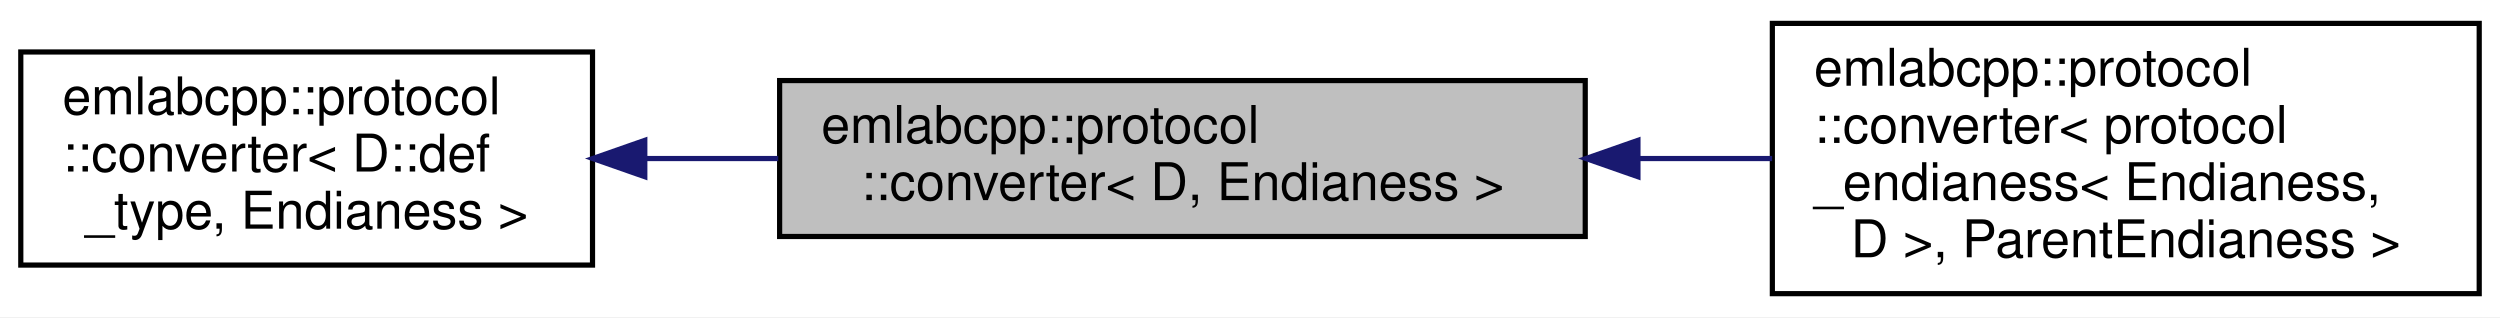
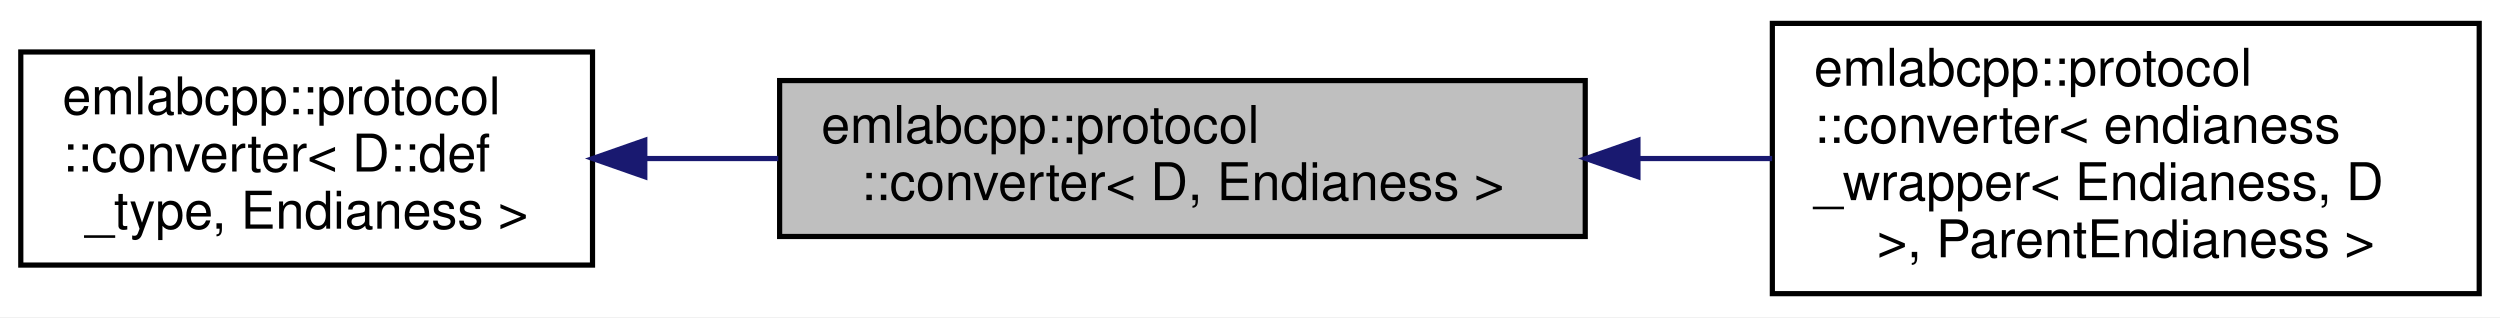
<svg xmlns="http://www.w3.org/2000/svg" xmlns:xlink="http://www.w3.org/1999/xlink" width="481pt" height="61pt" viewBox="0.00 0.00 481.00 61.00">
  <g id="graph0" class="graph" transform="scale(1 1) rotate(0) translate(4 57)">
    <polygon fill="white" stroke="transparent" points="-4,4 -4,-57 477,-57 477,4 -4,4" />
    <g id="node1" class="node">
      <g id="a_node1">
        <a xlink:title=" ">
          <polygon fill="#bfbfbf" stroke="black" points="146,-11.5 146,-41.5 301,-41.5 301,-11.5 146,-11.5" />
          <text text-anchor="start" x="154" y="-29.5" font-family="Helvetica,sans-Serif" font-size="10.00">emlabcpp::protocol</text>
          <text text-anchor="middle" x="223.5" y="-18.5" font-family="Helvetica,sans-Serif" font-size="10.00">::converter&lt; D, Endianess &gt;</text>
        </a>
      </g>
    </g>
    <g id="node3" class="node">
      <g id="a_node3">
-         <a xlink:href="structemlabcpp_1_1protocol_1_1converter_3_01protocol__endianess_3_01Endianess_00_01D_01_4_00_01ParentEndianess_01_4.html" target="_top" xlink:title=" ">
+         <a xlink:href="structemlabcpp_1_1protocol_1_1converter_3_01endianess__wrapper_3_01Endianess_00_01D_01_4_00_01ParentEndianess_01_4.html" target="_top" xlink:title=" ">
          <polygon fill="white" stroke="black" points="337,-0.5 337,-52.5 473,-52.5 473,-0.5 337,-0.5" />
          <text text-anchor="start" x="345" y="-40.5" font-family="Helvetica,sans-Serif" font-size="10.00">emlabcpp::protocol</text>
-           <text text-anchor="start" x="345" y="-29.5" font-family="Helvetica,sans-Serif" font-size="10.00">::converter&lt; protocol</text>
-           <text text-anchor="start" x="345" y="-18.5" font-family="Helvetica,sans-Serif" font-size="10.00">_endianess&lt; Endianess,</text>
-           <text text-anchor="middle" x="405" y="-7.5" font-family="Helvetica,sans-Serif" font-size="10.00"> D &gt;, ParentEndianess &gt;</text>
+           <text text-anchor="start" x="345" y="-29.5" font-family="Helvetica,sans-Serif" font-size="10.00">::converter&lt; endianess</text>
+           <text text-anchor="start" x="345" y="-18.5" font-family="Helvetica,sans-Serif" font-size="10.00">_wrapper&lt; Endianess, D</text>
+           <text text-anchor="middle" x="405" y="-7.5" font-family="Helvetica,sans-Serif" font-size="10.00"> &gt;, ParentEndianess &gt;</text>
        </a>
      </g>
    </g>
    <g id="edge2" class="edge">
      <path fill="none" stroke="midnightblue" d="M311.25,-26.5C319.89,-26.5 328.57,-26.5 336.96,-26.5" />
      <polygon fill="midnightblue" stroke="midnightblue" points="311.14,-23 301.14,-26.5 311.14,-30 311.14,-23" />
    </g>
    <g id="node2" class="node">
      <g id="a_node2">
        <a xlink:href="namespaceemlabcpp_1_1protocol.html" target="_top" xlink:title=" ">
          <polygon fill="white" stroke="black" points="0,-6 0,-47 110,-47 110,-6 0,-6" />
          <text text-anchor="start" x="8" y="-35" font-family="Helvetica,sans-Serif" font-size="10.00">emlabcpp::protocol</text>
          <text text-anchor="start" x="8" y="-24" font-family="Helvetica,sans-Serif" font-size="10.00">::converter&lt; D::def</text>
          <text text-anchor="middle" x="55" y="-13" font-family="Helvetica,sans-Serif" font-size="10.00">_type, Endianess &gt;</text>
        </a>
      </g>
    </g>
    <g id="edge1" class="edge">
      <path fill="none" stroke="midnightblue" d="M120.12,-26.5C128.51,-26.5 137.16,-26.5 145.73,-26.5" />
      <polygon fill="midnightblue" stroke="midnightblue" points="120.06,-23 110.06,-26.5 120.06,-30 120.06,-23" />
    </g>
  </g>
</svg>
